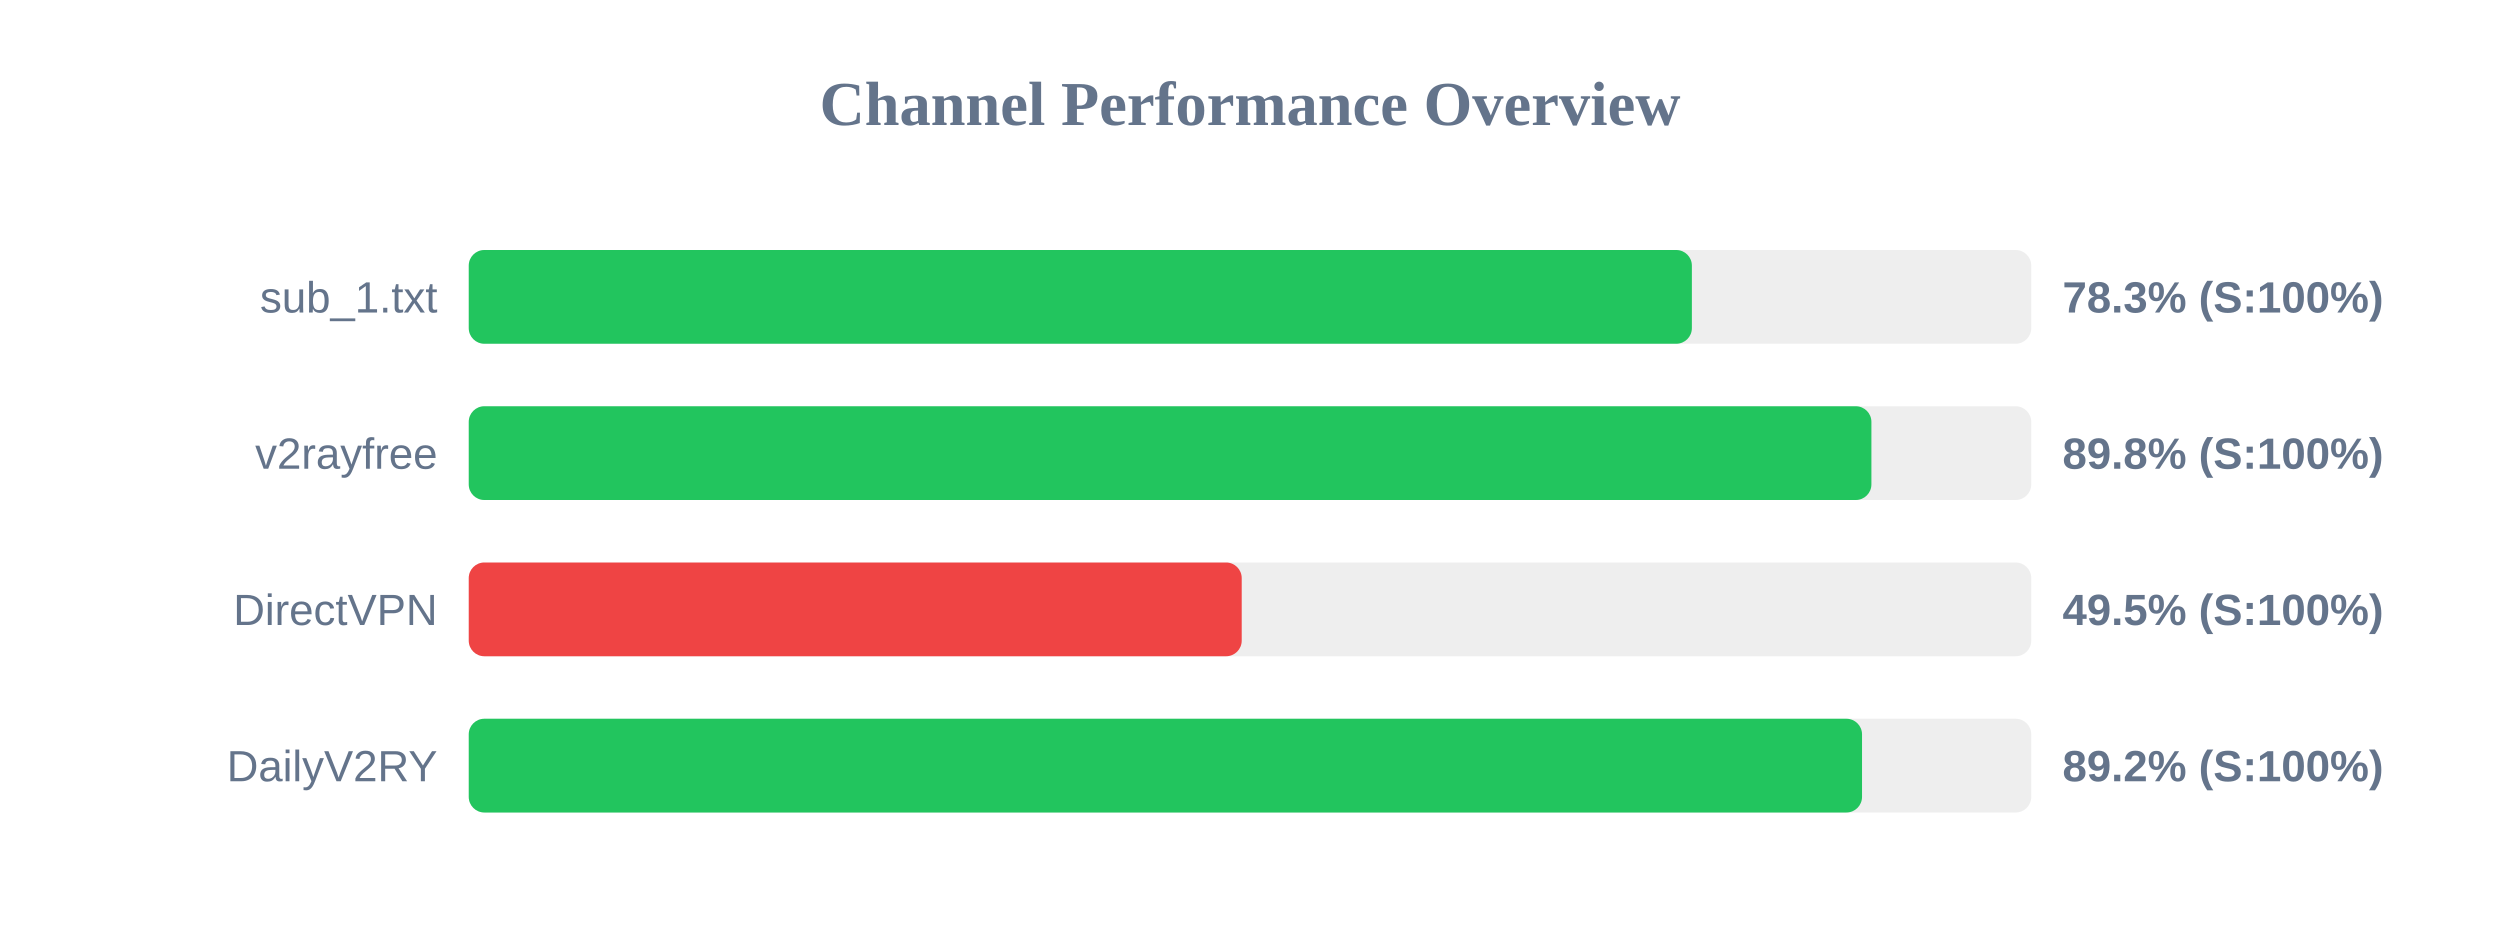
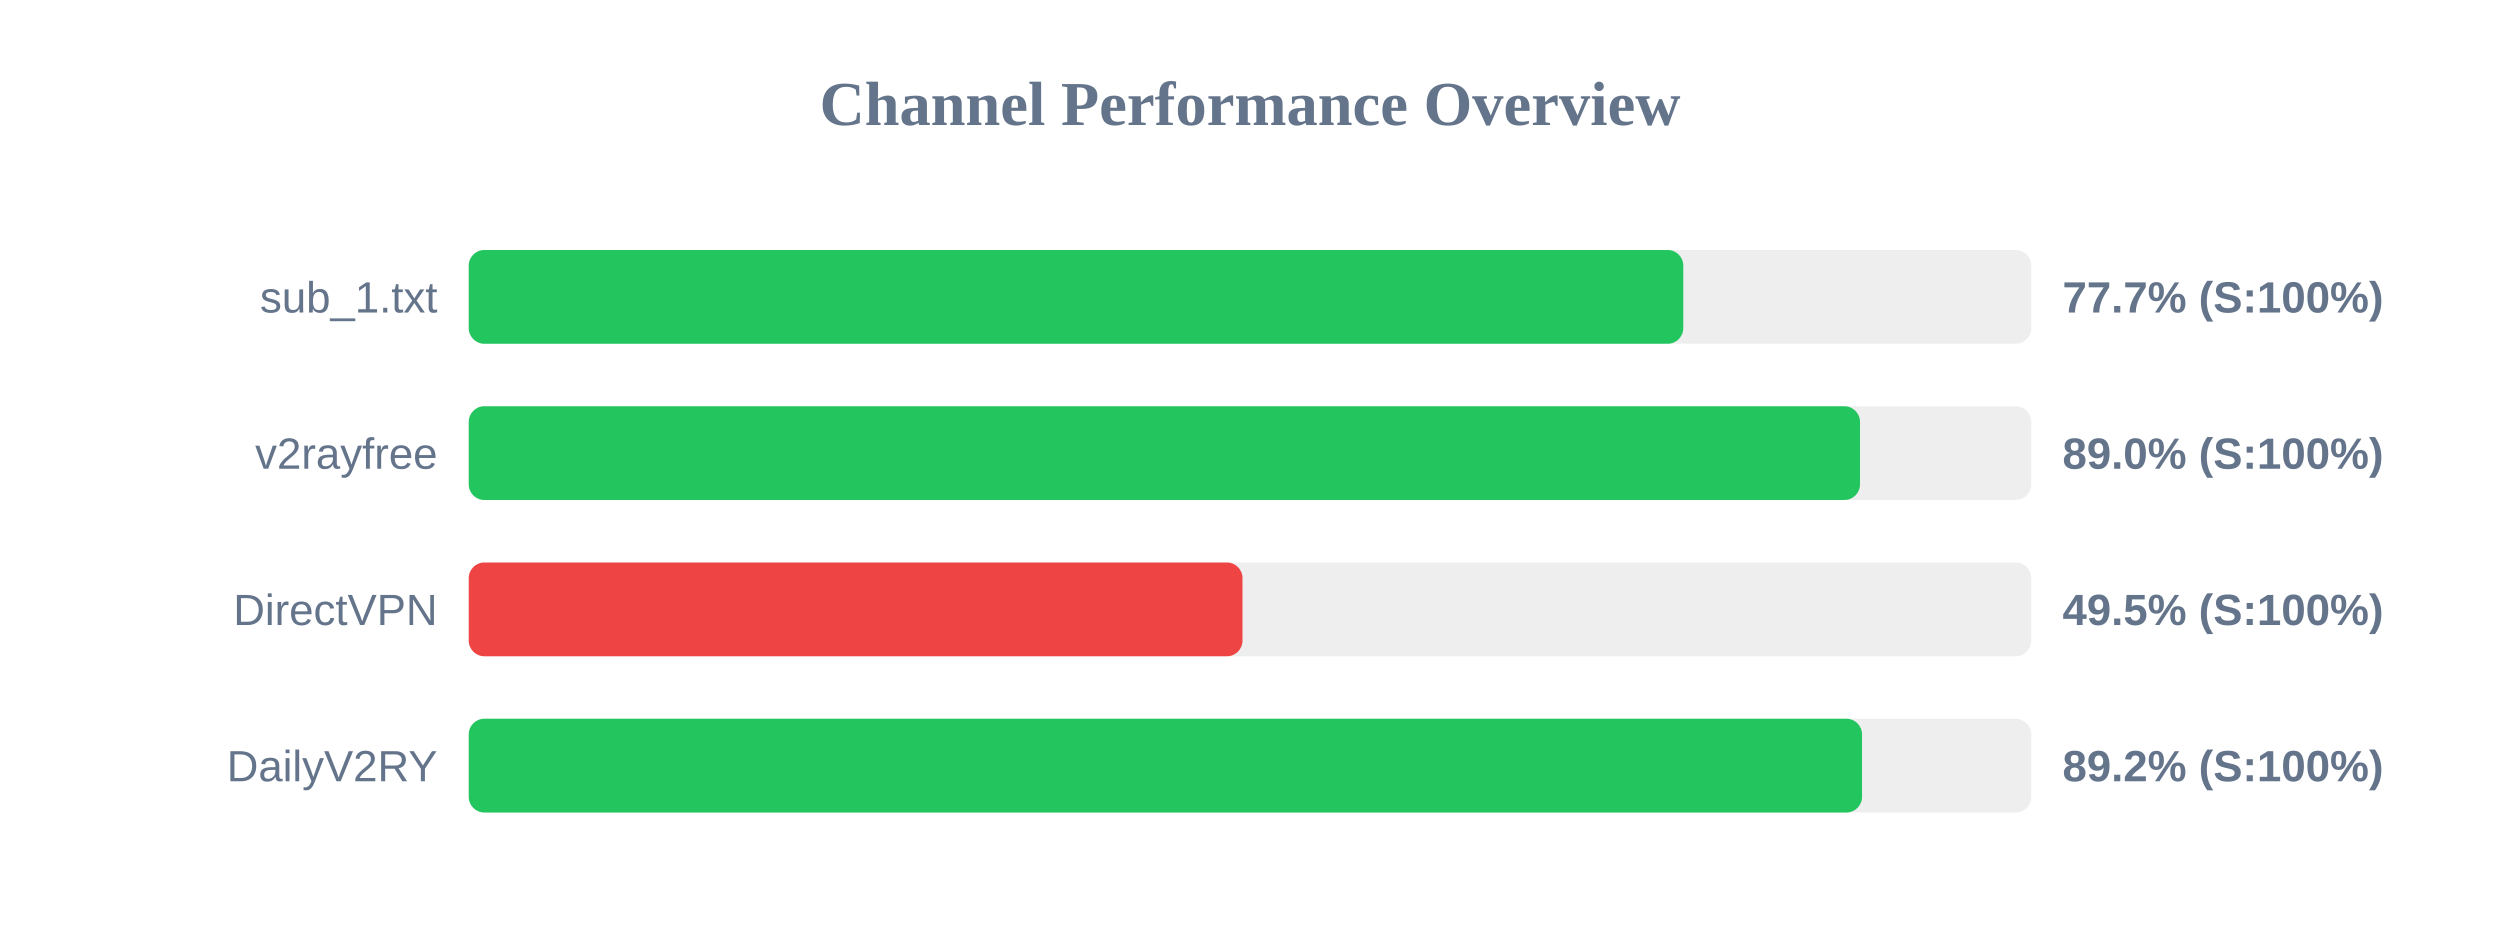
<svg xmlns="http://www.w3.org/2000/svg" width="800" height="300" version="1.1">
  <style>
        .row { font: 14px Arial; fill: #64748b; }
        .score { font: bold 14px Arial; fill: #64748b; }
    </style>
  <text x="400" y="40" text-anchor="middle" font-size="20px" font-weight="bold" fill="#64748b">Channel Performance Overview</text>
  <rect x="150" y="80" width="500" height="30" fill="#eee" rx="5" />
-   <rect x="150" y="80" width="391.4" height="30" fill="#22c55e" rx="5" />
+   <rect x="150" y="80" width="388.65" height="30" fill="#22c55e" rx="5" />
  <text x="140" y="100" text-anchor="end" class="row">sub_1.txt</text>
-   <text x="660" y="100" text-anchor="start" class="score">78.3% (S:100%)</text>
+   <text x="660" y="100" text-anchor="start" class="score">77.7% (S:100%)</text>
  <rect x="150" y="130" width="500" height="30" fill="#eee" rx="5" />
-   <rect x="150" y="130" width="448.85" height="30" fill="#22c55e" rx="5" />
+   <rect x="150" y="130" width="445.2" height="30" fill="#22c55e" rx="5" />
  <text x="140" y="150" text-anchor="end" class="row">v2rayfree</text>
-   <text x="660" y="150" text-anchor="start" class="score">89.8% (S:100%)</text>
+   <text x="660" y="150" text-anchor="start" class="score">89.0% (S:100%)</text>
  <rect x="150" y="180" width="500" height="30" fill="#eee" rx="5" />
-   <rect x="150" y="180" width="247.35" height="30" fill="#ef4444" rx="5" />
+   <rect x="150" y="180" width="247.6" height="30" fill="#ef4444" rx="5" />
  <text x="140" y="200" text-anchor="end" class="row">DirectVPN</text>
  <text x="660" y="200" text-anchor="start" class="score">49.5% (S:100%)</text>
  <rect x="150" y="230" width="500" height="30" fill="#eee" rx="5" />
  <rect x="150" y="230" width="445.85" height="30" fill="#22c55e" rx="5" />
  <text x="140" y="250" text-anchor="end" class="row">DailyV2RY</text>
  <text x="660" y="250" text-anchor="start" class="score">89.2% (S:100%)</text>
</svg>
